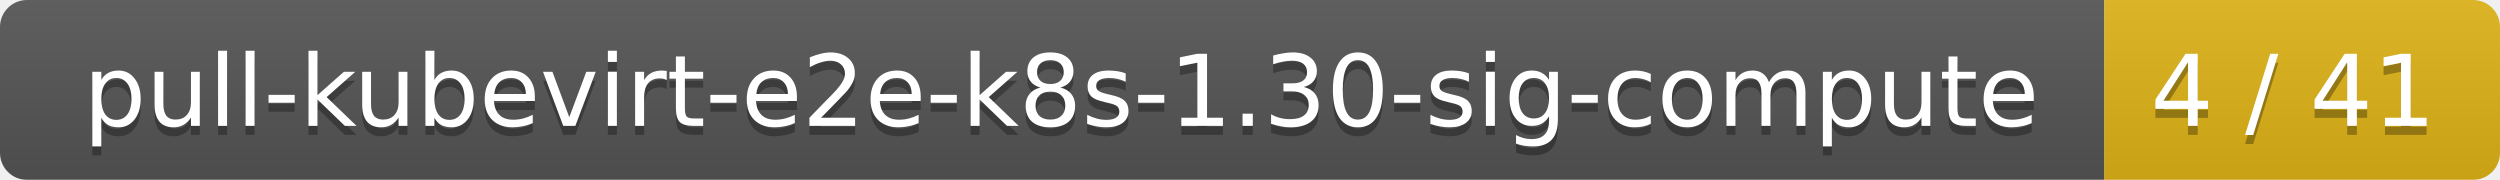
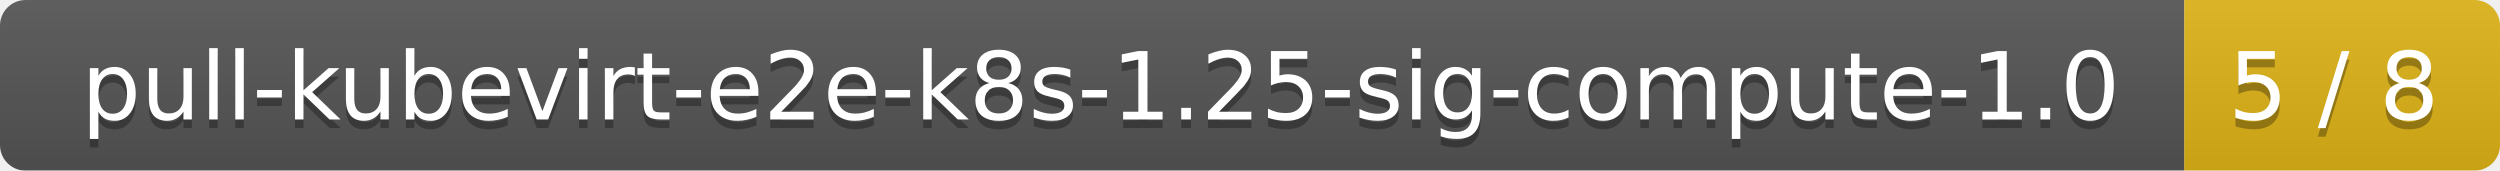
- <svg xmlns="http://www.w3.org/2000/svg" width="278" height="20">
+ <svg xmlns="http://www.w3.org/2000/svg" width="293" height="20">
  <linearGradient id="smooth" x2="0" y2="100%">
    <stop offset="0" stop-color="#bbb" stop-opacity=".1" />
    <stop offset="1" stop-opacity=".1" />
  </linearGradient>
  <mask id="round">
-     <rect width="278" height="20" rx="3" fill="#fff" />
+     <rect width="293" height="20" rx="3" fill="#fff" />
  </mask>
  <g mask="url(#round)">
-     <rect width="234" height="20" fill="#555" />
-     <rect x="234" width="44" height="20" fill="#dfb317" />
-     <rect width="278" height="20" fill="url(#smooth)" />
+     <rect width="256" height="20" fill="#555" />
+     <rect x="256" width="37" height="20" fill="#dfb317" />
+     <rect width="293" height="20" fill="url(#smooth)" />
  </g>
  <g fill="#fff" text-anchor="middle" font-family="DejaVu Sans,Verdana,Geneva,sans-serif" font-size="11">
-     <text x="118" y="15" fill="#010101" fill-opacity=".3">pull-kubevirt-e2e-k8s-1.30-sig-compute</text>
-     <text x="118" y="14">pull-kubevirt-e2e-k8s-1.30-sig-compute</text>
-     <text x="255" y="15" fill="#010101" fill-opacity=".3">4 / 41</text>
-     <text x="255" y="14">4 / 41</text>
+     <text x="129" y="15" fill="#010101" fill-opacity=".3">pull-kubevirt-e2e-k8s-1.25-sig-compute-1.0</text>
+     <text x="129" y="14">pull-kubevirt-e2e-k8s-1.25-sig-compute-1.0</text>
+     <text x="273.5" y="15" fill="#010101" fill-opacity=".3">5 / 8</text>
+     <text x="273.5" y="14">5 / 8</text>
  </g>
</svg>
